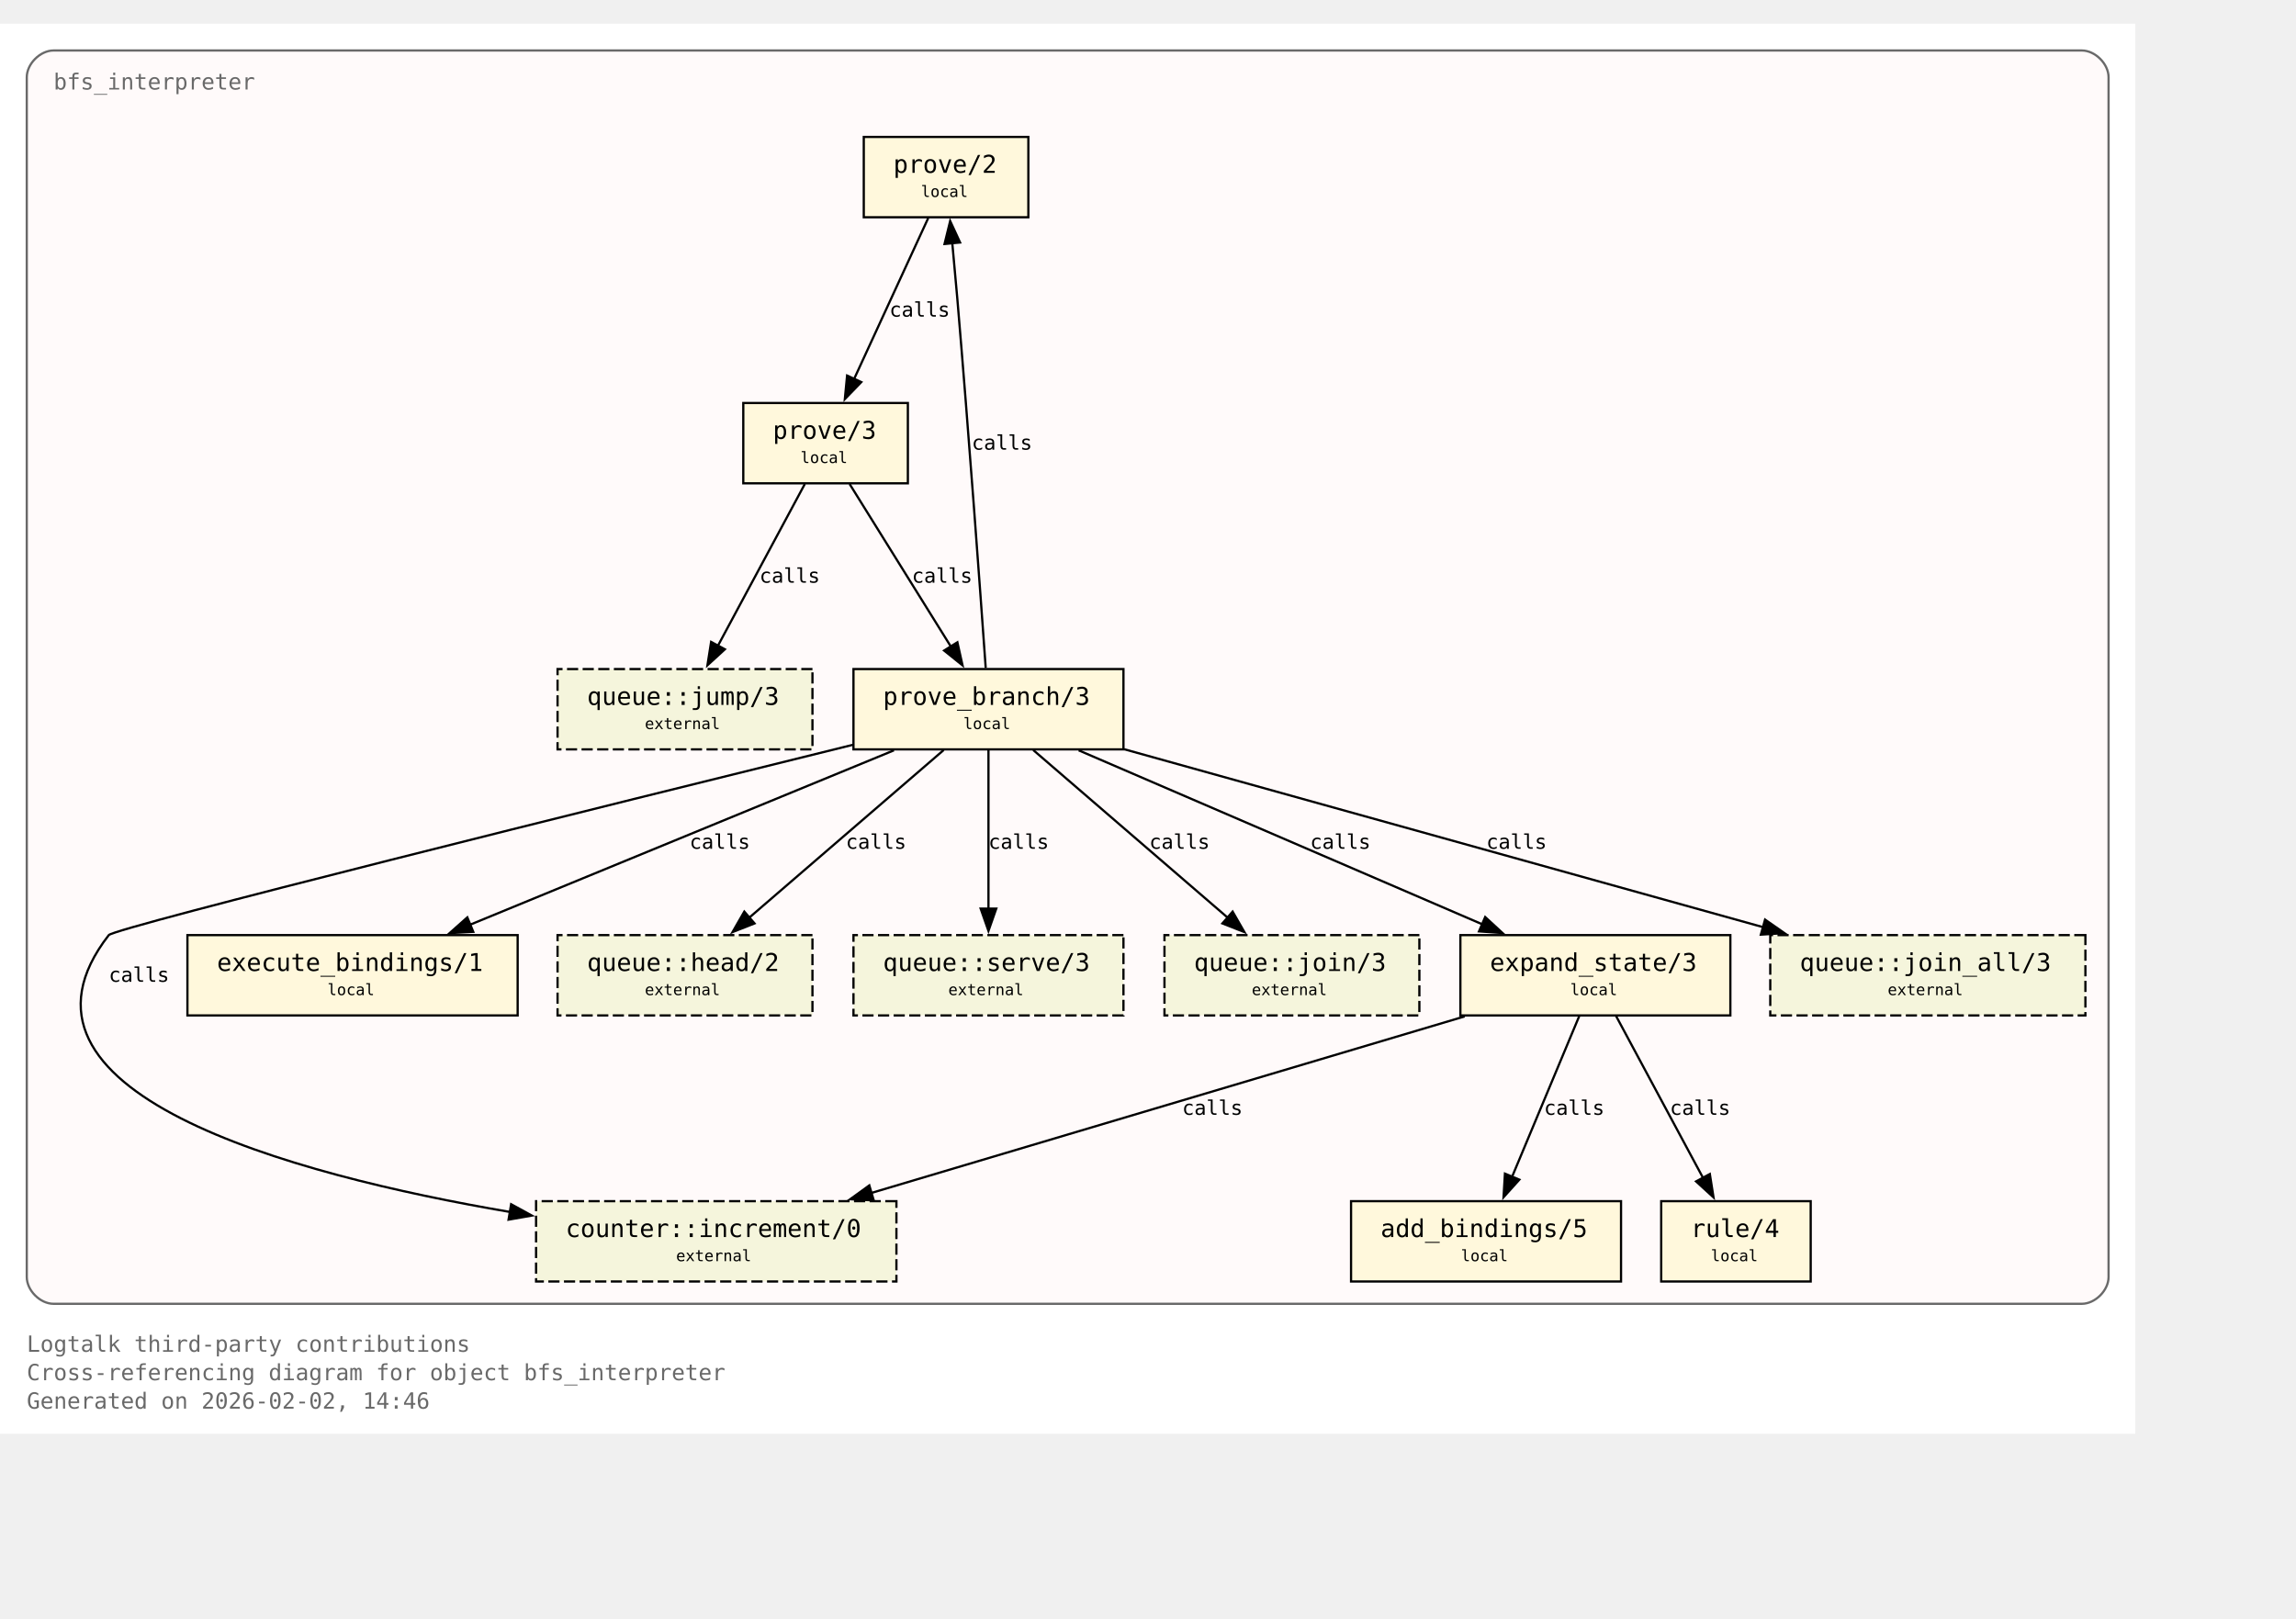
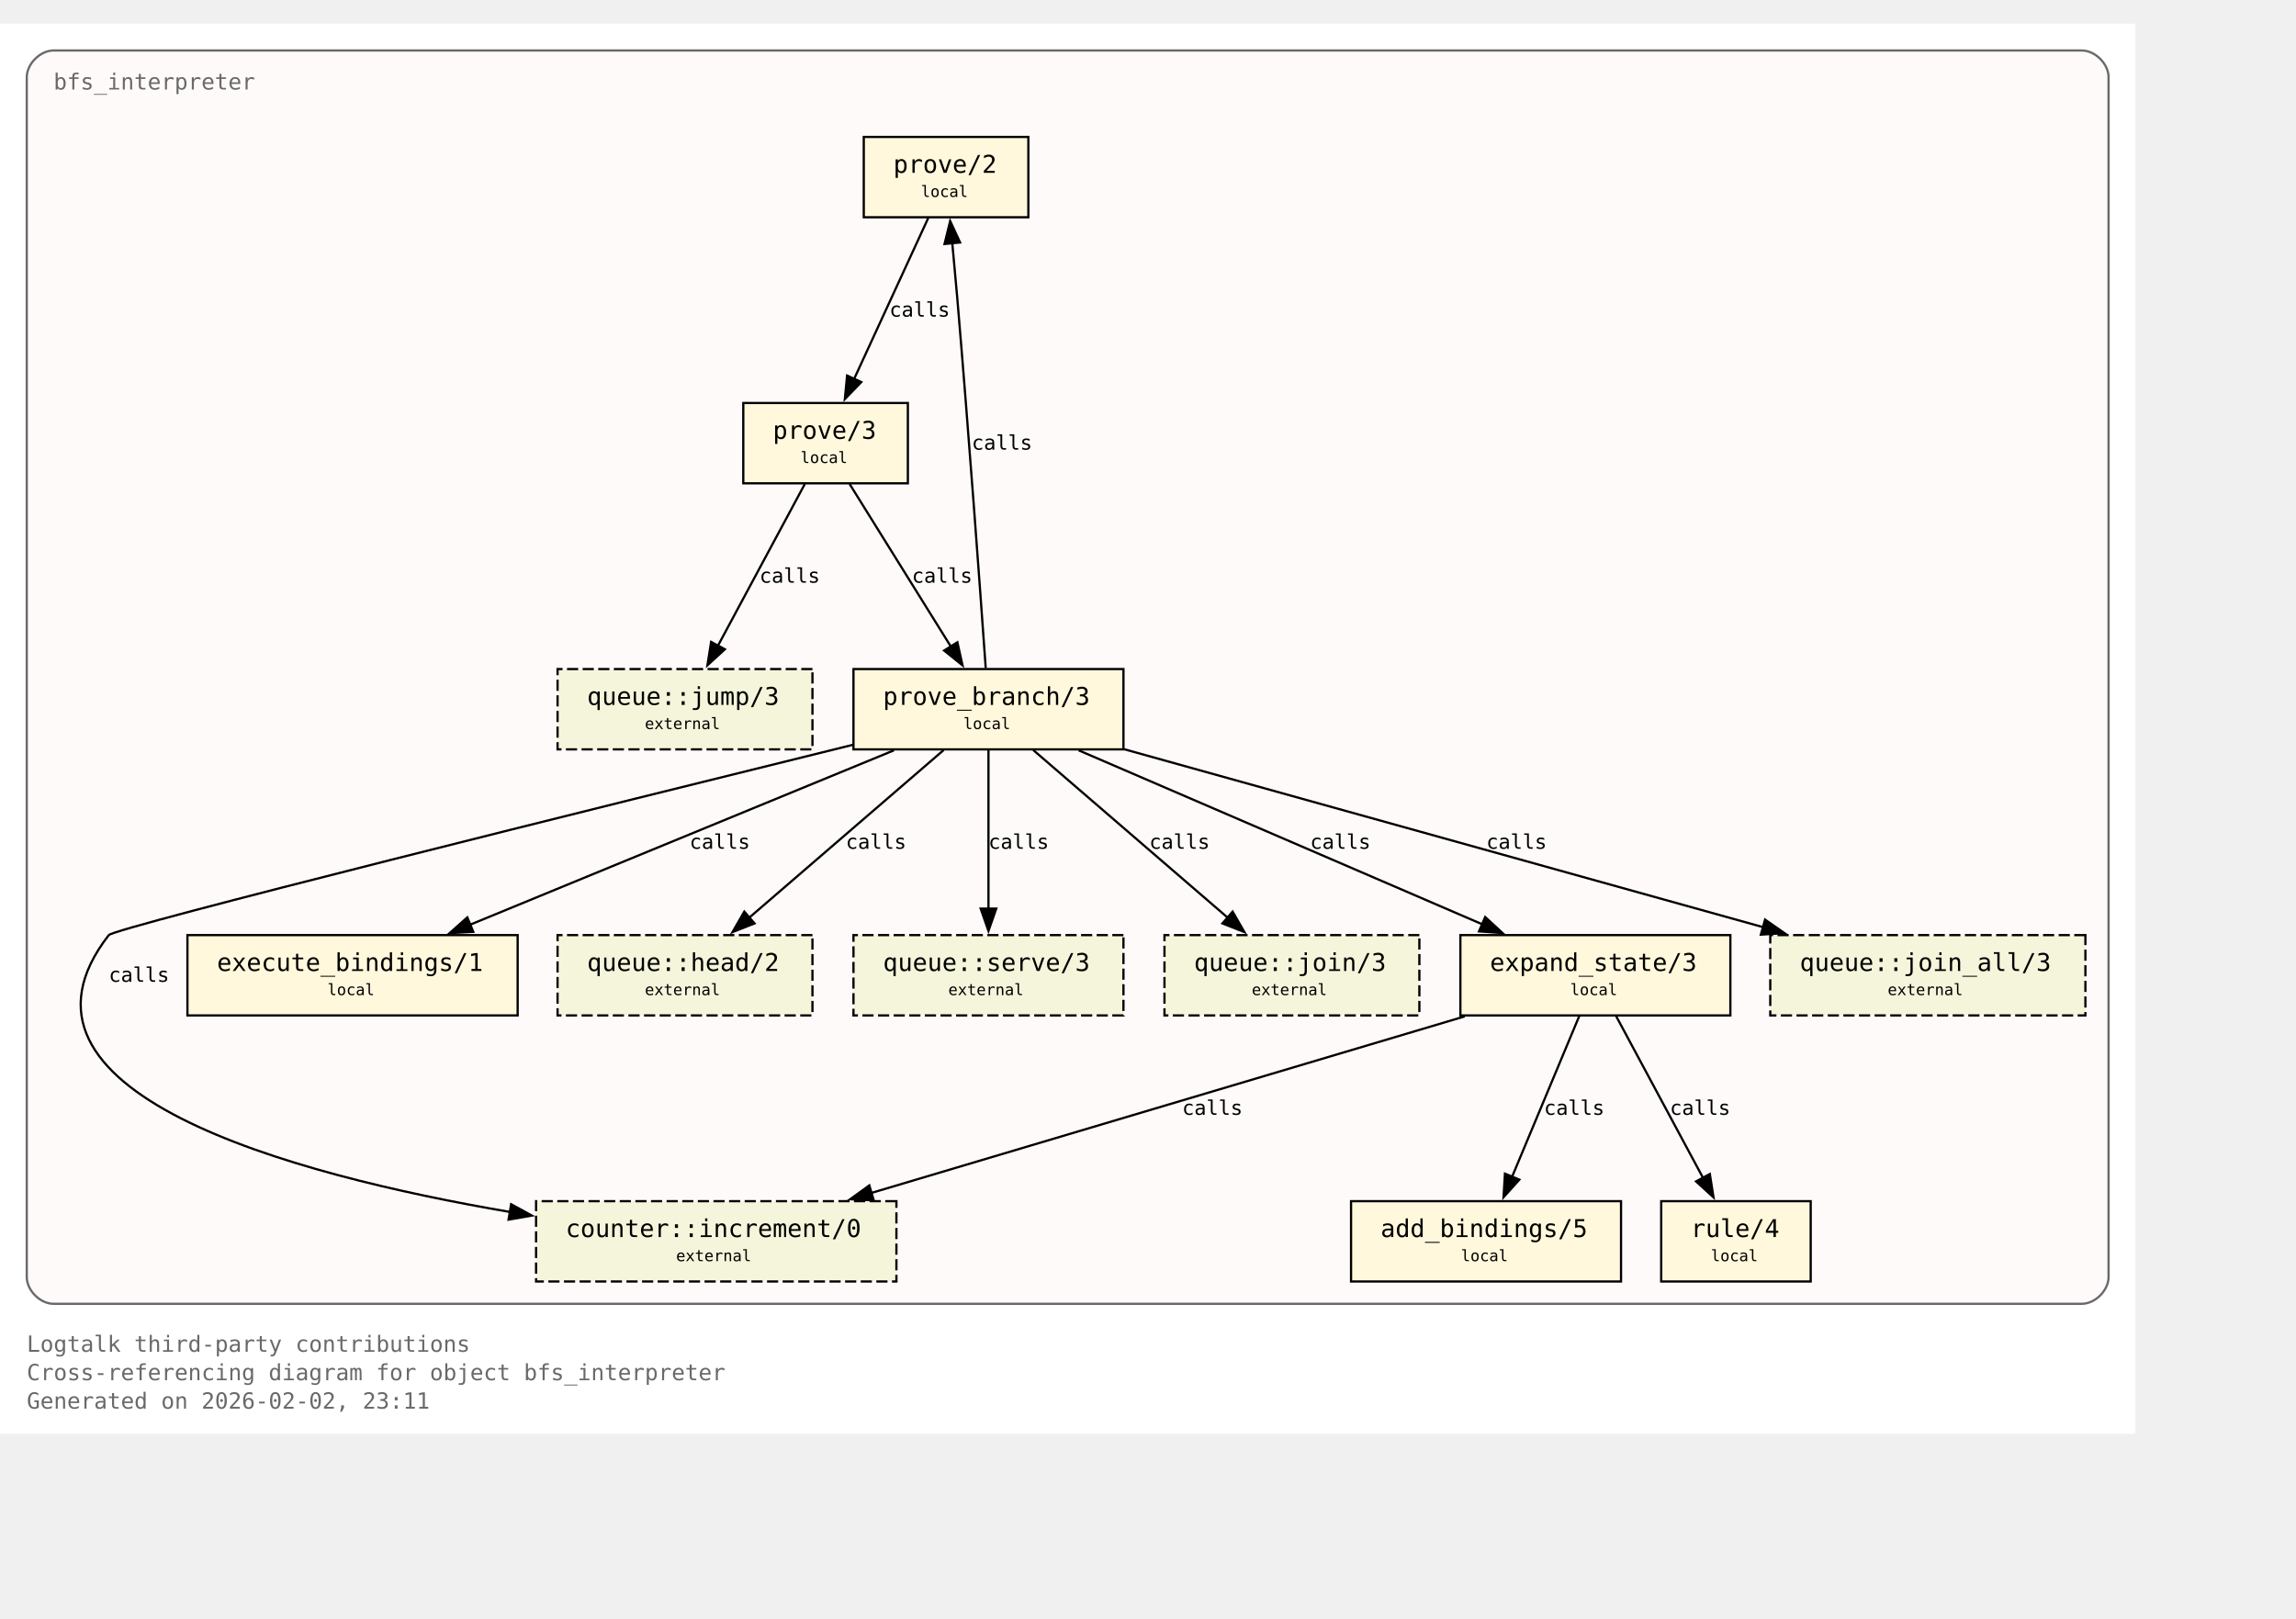
<svg xmlns="http://www.w3.org/2000/svg" xmlns:xlink="http://www.w3.org/1999/xlink" width="1101pt" height="776pt" viewBox="72.00 72.00 1029.00 704.00">
  <g id="graph0" class="graph" transform="scale(1 1) rotate(0) translate(76 700)">
    <polygon fill="white" stroke="none" points="-4,4 -4,-628 953,-628 953,4 -4,4" />
    <text xml:space="preserve" text-anchor="start" x="8" y="-32.75" font-family="Monospace" font-size="10.00" fill="dimgray">Logtalk third-party contributions</text>
    <text xml:space="preserve" text-anchor="start" x="8" y="-20" font-family="Monospace" font-size="10.00" fill="dimgray">Cross-referencing diagram for object bfs_interpreter</text>
-     <text xml:space="preserve" text-anchor="start" x="8" y="-7.25" font-family="Monospace" font-size="10.00" fill="dimgray">Generated on 2026-02-02, 14:46</text>
+     <text xml:space="preserve" text-anchor="start" x="8" y="-7.25" font-family="Monospace" font-size="10.00" fill="dimgray">Generated on 2026-02-02, 23:11</text>
    <g id="clust1" class="cluster">
      <g id="a_clust1">
        <a xlink:title="bfs_interpreter">
          <path fill="snow" stroke="dimgray" d="M20,-54.25C20,-54.25 929,-54.25 929,-54.25 935,-54.25 941,-60.25 941,-66.25 941,-66.25 941,-604 941,-604 941,-610 935,-616 929,-616 929,-616 20,-616 20,-616 14,-616 8,-610 8,-604 8,-604 8,-66.25 8,-66.25 8,-60.25 14,-54.25 20,-54.25" />
          <g id="a_clust1_0">
-             <a xlink:href="https://github.com/LogtalkDotOrg/logtalk3/tree/d0bfd17b50fd4d1130f7e273979d427a0bc50431/contributions/verdi_neruda/bfs_interpreter.lgt#L35" xlink:title="https://github.com/LogtalkDotOrg/logtalk3/tree/d0bfd17b50fd4d1130f7e273979d427a0bc50431/contributions/verdi_neruda/bfs_interpreter.lgt#L35">
+             <a xlink:href="https://github.com/LogtalkDotOrg/logtalk3/tree/a11e494c732ff00828457ea81fe904421df54296/contributions/verdi_neruda/bfs_interpreter.lgt#L35" xlink:title="https://github.com/LogtalkDotOrg/logtalk3/tree/a11e494c732ff00828457ea81fe904421df54296/contributions/verdi_neruda/bfs_interpreter.lgt#L35">
              <text xml:space="preserve" text-anchor="start" x="20" y="-598.5" font-family="Monospace" font-size="10.00" fill="dimgray">bfs_interpreter</text>
            </a>
          </g>
        </a>
      </g>
    </g>
    <g id="node1" class="node">
      <polygon fill="cornsilk" stroke="black" points="456.88,-577.25 383.12,-577.25 383.12,-541.25 456.88,-541.25 456.88,-577.25" />
      <text xml:space="preserve" text-anchor="start" x="391.12" y="-561.95" font-family="Monospace" font-size="9.00"> </text>
      <g id="a_node1_1">
-         <a xlink:href="https://github.com/LogtalkDotOrg/logtalk3/tree/d0bfd17b50fd4d1130f7e273979d427a0bc50431/contributions/verdi_neruda/bfs_interpreter.lgt#L45" xlink:title="https://github.com/LogtalkDotOrg/logtalk3/tree/d0bfd17b50fd4d1130f7e273979d427a0bc50431/contributions/verdi_neruda/bfs_interpreter.lgt#L45">
+         <a xlink:href="https://github.com/LogtalkDotOrg/logtalk3/tree/a11e494c732ff00828457ea81fe904421df54296/contributions/verdi_neruda/bfs_interpreter.lgt#L45" xlink:title="https://github.com/LogtalkDotOrg/logtalk3/tree/a11e494c732ff00828457ea81fe904421df54296/contributions/verdi_neruda/bfs_interpreter.lgt#L45">
          <text xml:space="preserve" text-anchor="start" x="396.38" y="-561.17" font-family="Monospace" font-size="11.00">prove/2</text>
        </a>
      </g>
      <text xml:space="preserve" text-anchor="start" x="443.62" y="-561.95" font-family="Monospace" font-size="9.00"> </text>
      <text xml:space="preserve" text-anchor="start" x="391.12" y="-549.58" font-family="Monospace" font-size="9.00"> </text>
      <text xml:space="preserve" text-anchor="start" x="408.75" y="-550.35" font-family="Monospace" font-size="7.00">local</text>
      <text xml:space="preserve" text-anchor="start" x="443.62" y="-549.58" font-family="Monospace" font-size="9.00"> </text>
    </g>
    <g id="node2" class="node">
      <polygon fill="cornsilk" stroke="black" points="402.88,-458 329.12,-458 329.12,-422 402.88,-422 402.88,-458" />
      <text xml:space="preserve" text-anchor="start" x="337.12" y="-442.7" font-family="Monospace" font-size="9.00"> </text>
      <g id="a_node2_2">
-         <a xlink:href="https://github.com/LogtalkDotOrg/logtalk3/tree/d0bfd17b50fd4d1130f7e273979d427a0bc50431/contributions/verdi_neruda/bfs_interpreter.lgt#L48" xlink:title="https://github.com/LogtalkDotOrg/logtalk3/tree/d0bfd17b50fd4d1130f7e273979d427a0bc50431/contributions/verdi_neruda/bfs_interpreter.lgt#L48">
+         <a xlink:href="https://github.com/LogtalkDotOrg/logtalk3/tree/a11e494c732ff00828457ea81fe904421df54296/contributions/verdi_neruda/bfs_interpreter.lgt#L48" xlink:title="https://github.com/LogtalkDotOrg/logtalk3/tree/a11e494c732ff00828457ea81fe904421df54296/contributions/verdi_neruda/bfs_interpreter.lgt#L48">
          <text xml:space="preserve" text-anchor="start" x="342.38" y="-441.93" font-family="Monospace" font-size="11.00">prove/3</text>
        </a>
      </g>
      <text xml:space="preserve" text-anchor="start" x="389.62" y="-442.7" font-family="Monospace" font-size="9.00"> </text>
      <text xml:space="preserve" text-anchor="start" x="337.12" y="-430.32" font-family="Monospace" font-size="9.00"> </text>
      <text xml:space="preserve" text-anchor="start" x="354.75" y="-431.1" font-family="Monospace" font-size="7.00">local</text>
      <text xml:space="preserve" text-anchor="start" x="389.62" y="-430.32" font-family="Monospace" font-size="9.00"> </text>
    </g>
    <g id="edge1" class="edge">
      <g id="a_edge1">
-         <a xlink:href="https://github.com/LogtalkDotOrg/logtalk3/tree/d0bfd17b50fd4d1130f7e273979d427a0bc50431/contributions/verdi_neruda/bfs_interpreter.lgt#L45" xlink:title="calls">
+         <a xlink:href="https://github.com/LogtalkDotOrg/logtalk3/tree/a11e494c732ff00828457ea81fe904421df54296/contributions/verdi_neruda/bfs_interpreter.lgt#L45" xlink:title="calls">
          <path fill="none" stroke="black" d="M412.03,-540.95C403.26,-521.9 389.03,-491 378.71,-468.6" />
          <polygon fill="black" stroke="black" points="382,-467.37 374.63,-459.75 375.64,-470.29 382,-467.37" />
        </a>
      </g>
      <g id="a_edge1-label">
-         <a xlink:href="https://github.com/LogtalkDotOrg/logtalk3/tree/d0bfd17b50fd4d1130f7e273979d427a0bc50431/contributions/verdi_neruda/bfs_interpreter.lgt#L45" xlink:title="https://github.com/LogtalkDotOrg/logtalk3/tree/d0bfd17b50fd4d1130f7e273979d427a0bc50431/contributions/verdi_neruda/bfs_interpreter.lgt#L45">
+         <a xlink:href="https://github.com/LogtalkDotOrg/logtalk3/tree/a11e494c732ff00828457ea81fe904421df54296/contributions/verdi_neruda/bfs_interpreter.lgt#L45" xlink:title="https://github.com/LogtalkDotOrg/logtalk3/tree/a11e494c732ff00828457ea81fe904421df54296/contributions/verdi_neruda/bfs_interpreter.lgt#L45">
          <text xml:space="preserve" text-anchor="start" x="394.62" y="-496.7" font-family="Monospace" font-size="9.00">calls</text>
        </a>
      </g>
    </g>
    <g id="node3" class="node">
      <polygon fill="cornsilk" stroke="black" points="499.5,-338.75 378.5,-338.75 378.5,-302.75 499.5,-302.75 499.5,-338.75" />
      <text xml:space="preserve" text-anchor="start" x="386.5" y="-323.45" font-family="Monospace" font-size="9.00"> </text>
      <g id="a_node3_3">
-         <a xlink:href="https://github.com/LogtalkDotOrg/logtalk3/tree/d0bfd17b50fd4d1130f7e273979d427a0bc50431/contributions/verdi_neruda/bfs_interpreter.lgt#L53" xlink:title="https://github.com/LogtalkDotOrg/logtalk3/tree/d0bfd17b50fd4d1130f7e273979d427a0bc50431/contributions/verdi_neruda/bfs_interpreter.lgt#L53">
+         <a xlink:href="https://github.com/LogtalkDotOrg/logtalk3/tree/a11e494c732ff00828457ea81fe904421df54296/contributions/verdi_neruda/bfs_interpreter.lgt#L53" xlink:title="https://github.com/LogtalkDotOrg/logtalk3/tree/a11e494c732ff00828457ea81fe904421df54296/contributions/verdi_neruda/bfs_interpreter.lgt#L53">
          <text xml:space="preserve" text-anchor="start" x="391.75" y="-322.68" font-family="Monospace" font-size="11.00">prove_branch/3</text>
        </a>
      </g>
      <text xml:space="preserve" text-anchor="start" x="486.25" y="-323.45" font-family="Monospace" font-size="9.00"> </text>
      <text xml:space="preserve" text-anchor="start" x="386.5" y="-311.07" font-family="Monospace" font-size="9.00"> </text>
      <text xml:space="preserve" text-anchor="start" x="427.75" y="-311.85" font-family="Monospace" font-size="7.00">local</text>
      <text xml:space="preserve" text-anchor="start" x="486.25" y="-311.07" font-family="Monospace" font-size="9.00"> </text>
    </g>
    <g id="edge2" class="edge">
      <g id="a_edge2">
-         <a xlink:href="https://github.com/LogtalkDotOrg/logtalk3/tree/d0bfd17b50fd4d1130f7e273979d427a0bc50431/contributions/verdi_neruda/bfs_interpreter.lgt#L48" xlink:title="calls">
+         <a xlink:href="https://github.com/LogtalkDotOrg/logtalk3/tree/a11e494c732ff00828457ea81fe904421df54296/contributions/verdi_neruda/bfs_interpreter.lgt#L48" xlink:title="calls">
          <path fill="none" stroke="black" d="M376.77,-421.7C388.74,-402.48 408.22,-371.19 422.2,-348.74" />
          <polygon fill="black" stroke="black" points="425.07,-350.75 427.38,-340.41 419.13,-347.05 425.07,-350.75" />
        </a>
      </g>
      <g id="a_edge2-label">
-         <a xlink:href="https://github.com/LogtalkDotOrg/logtalk3/tree/d0bfd17b50fd4d1130f7e273979d427a0bc50431/contributions/verdi_neruda/bfs_interpreter.lgt#L48" xlink:title="https://github.com/LogtalkDotOrg/logtalk3/tree/d0bfd17b50fd4d1130f7e273979d427a0bc50431/contributions/verdi_neruda/bfs_interpreter.lgt#L48">
+         <a xlink:href="https://github.com/LogtalkDotOrg/logtalk3/tree/a11e494c732ff00828457ea81fe904421df54296/contributions/verdi_neruda/bfs_interpreter.lgt#L48" xlink:title="https://github.com/LogtalkDotOrg/logtalk3/tree/a11e494c732ff00828457ea81fe904421df54296/contributions/verdi_neruda/bfs_interpreter.lgt#L48">
          <text xml:space="preserve" text-anchor="start" x="404.69" y="-377.45" font-family="Monospace" font-size="9.00">calls</text>
        </a>
      </g>
    </g>
    <g id="node8" class="node">
      <polygon fill="beige" stroke="black" stroke-dasharray="5,2" points="360.12,-338.75 245.88,-338.75 245.88,-302.75 360.12,-302.75 360.12,-338.75" />
      <text xml:space="preserve" text-anchor="start" x="253.88" y="-323.45" font-family="Monospace" font-size="9.00"> </text>
      <g id="a_node8_4">
        <a xlink:href="https://logtalk.org/library/queuep_0.html#jump-3" xlink:title="https://logtalk.org/library/queuep_0.html#jump-3">
          <text xml:space="preserve" text-anchor="start" x="259.12" y="-322.68" font-family="Monospace" font-size="11.00">queue::jump/3</text>
        </a>
      </g>
      <text xml:space="preserve" text-anchor="start" x="346.88" y="-323.45" font-family="Monospace" font-size="9.00"> </text>
      <text xml:space="preserve" text-anchor="start" x="253.88" y="-311.07" font-family="Monospace" font-size="9.00"> </text>
      <text xml:space="preserve" text-anchor="start" x="285" y="-311.85" font-family="Monospace" font-size="7.00">external</text>
      <text xml:space="preserve" text-anchor="start" x="346.88" y="-311.07" font-family="Monospace" font-size="9.00"> </text>
    </g>
    <g id="edge8" class="edge">
      <g id="a_edge8">
-         <a xlink:href="https://github.com/LogtalkDotOrg/logtalk3/tree/d0bfd17b50fd4d1130f7e273979d427a0bc50431/contributions/verdi_neruda/bfs_interpreter.lgt#L48" xlink:title="calls">
+         <a xlink:href="https://github.com/LogtalkDotOrg/logtalk3/tree/a11e494c732ff00828457ea81fe904421df54296/contributions/verdi_neruda/bfs_interpreter.lgt#L48" xlink:title="calls">
          <path fill="none" stroke="black" d="M356.7,-421.7C346.42,-402.56 329.72,-371.47 317.67,-349.04" />
          <polygon fill="black" stroke="black" points="320.87,-347.61 313.05,-340.45 314.7,-350.92 320.87,-347.61" />
        </a>
      </g>
      <g id="a_edge8-label">
-         <a xlink:href="https://github.com/LogtalkDotOrg/logtalk3/tree/d0bfd17b50fd4d1130f7e273979d427a0bc50431/contributions/verdi_neruda/bfs_interpreter.lgt#L48" xlink:title="https://github.com/LogtalkDotOrg/logtalk3/tree/d0bfd17b50fd4d1130f7e273979d427a0bc50431/contributions/verdi_neruda/bfs_interpreter.lgt#L48">
+         <a xlink:href="https://github.com/LogtalkDotOrg/logtalk3/tree/a11e494c732ff00828457ea81fe904421df54296/contributions/verdi_neruda/bfs_interpreter.lgt#L48" xlink:title="https://github.com/LogtalkDotOrg/logtalk3/tree/a11e494c732ff00828457ea81fe904421df54296/contributions/verdi_neruda/bfs_interpreter.lgt#L48">
          <text xml:space="preserve" text-anchor="start" x="336.39" y="-377.45" font-family="Monospace" font-size="9.00">calls</text>
        </a>
      </g>
    </g>
    <g id="edge4" class="edge">
      <g id="a_edge4">
-         <a xlink:href="https://github.com/LogtalkDotOrg/logtalk3/tree/d0bfd17b50fd4d1130f7e273979d427a0bc50431/contributions/verdi_neruda/bfs_interpreter.lgt#L57" xlink:title="calls">
+         <a xlink:href="https://github.com/LogtalkDotOrg/logtalk3/tree/a11e494c732ff00828457ea81fe904421df54296/contributions/verdi_neruda/bfs_interpreter.lgt#L57" xlink:title="calls">
          <path fill="none" stroke="black" d="M437.77,-339.22C435.45,-371.85 430.2,-444.29 425,-505.25 424.32,-513.2 423.53,-521.81 422.78,-529.74" />
          <polygon fill="black" stroke="black" points="419.31,-529.28 421.84,-539.56 426.28,-529.94 419.31,-529.28" />
        </a>
      </g>
      <g id="a_edge4-label">
-         <a xlink:href="https://github.com/LogtalkDotOrg/logtalk3/tree/d0bfd17b50fd4d1130f7e273979d427a0bc50431/contributions/verdi_neruda/bfs_interpreter.lgt#L57" xlink:title="https://github.com/LogtalkDotOrg/logtalk3/tree/d0bfd17b50fd4d1130f7e273979d427a0bc50431/contributions/verdi_neruda/bfs_interpreter.lgt#L57">
+         <a xlink:href="https://github.com/LogtalkDotOrg/logtalk3/tree/a11e494c732ff00828457ea81fe904421df54296/contributions/verdi_neruda/bfs_interpreter.lgt#L57" xlink:title="https://github.com/LogtalkDotOrg/logtalk3/tree/a11e494c732ff00828457ea81fe904421df54296/contributions/verdi_neruda/bfs_interpreter.lgt#L57">
          <text xml:space="preserve" text-anchor="start" x="431.51" y="-437.07" font-family="Monospace" font-size="9.00">calls</text>
        </a>
      </g>
    </g>
    <g id="node4" class="node">
      <polygon fill="cornsilk" stroke="black" points="771.5,-219.5 650.5,-219.5 650.5,-183.5 771.5,-183.5 771.5,-219.5" />
      <text xml:space="preserve" text-anchor="start" x="658.5" y="-204.2" font-family="Monospace" font-size="9.00"> </text>
      <g id="a_node4_5">
-         <a xlink:href="https://github.com/LogtalkDotOrg/logtalk3/tree/d0bfd17b50fd4d1130f7e273979d427a0bc50431/contributions/verdi_neruda/bfs_interpreter.lgt#L75" xlink:title="https://github.com/LogtalkDotOrg/logtalk3/tree/d0bfd17b50fd4d1130f7e273979d427a0bc50431/contributions/verdi_neruda/bfs_interpreter.lgt#L75">
+         <a xlink:href="https://github.com/LogtalkDotOrg/logtalk3/tree/a11e494c732ff00828457ea81fe904421df54296/contributions/verdi_neruda/bfs_interpreter.lgt#L75" xlink:title="https://github.com/LogtalkDotOrg/logtalk3/tree/a11e494c732ff00828457ea81fe904421df54296/contributions/verdi_neruda/bfs_interpreter.lgt#L75">
          <text xml:space="preserve" text-anchor="start" x="663.75" y="-203.43" font-family="Monospace" font-size="11.00">expand_state/3</text>
        </a>
      </g>
      <text xml:space="preserve" text-anchor="start" x="758.25" y="-204.2" font-family="Monospace" font-size="9.00"> </text>
      <text xml:space="preserve" text-anchor="start" x="658.5" y="-191.82" font-family="Monospace" font-size="9.00"> </text>
      <text xml:space="preserve" text-anchor="start" x="699.75" y="-192.6" font-family="Monospace" font-size="7.00">local</text>
      <text xml:space="preserve" text-anchor="start" x="758.25" y="-191.82" font-family="Monospace" font-size="9.00"> </text>
    </g>
    <g id="edge5" class="edge">
      <g id="a_edge5">
-         <a xlink:href="https://github.com/LogtalkDotOrg/logtalk3/tree/d0bfd17b50fd4d1130f7e273979d427a0bc50431/contributions/verdi_neruda/bfs_interpreter.lgt#L57" xlink:title="calls">
+         <a xlink:href="https://github.com/LogtalkDotOrg/logtalk3/tree/a11e494c732ff00828457ea81fe904421df54296/contributions/verdi_neruda/bfs_interpreter.lgt#L57" xlink:title="calls">
          <path fill="none" stroke="black" d="M479.43,-302.32C527.61,-281.55 608.15,-246.84 660.41,-224.31" />
          <polygon fill="black" stroke="black" points="661.61,-227.6 669.4,-220.43 658.84,-221.17 661.61,-227.6" />
        </a>
      </g>
      <g id="a_edge5-label">
-         <a xlink:href="https://github.com/LogtalkDotOrg/logtalk3/tree/d0bfd17b50fd4d1130f7e273979d427a0bc50431/contributions/verdi_neruda/bfs_interpreter.lgt#L57" xlink:title="https://github.com/LogtalkDotOrg/logtalk3/tree/d0bfd17b50fd4d1130f7e273979d427a0bc50431/contributions/verdi_neruda/bfs_interpreter.lgt#L57">
+         <a xlink:href="https://github.com/LogtalkDotOrg/logtalk3/tree/a11e494c732ff00828457ea81fe904421df54296/contributions/verdi_neruda/bfs_interpreter.lgt#L57" xlink:title="https://github.com/LogtalkDotOrg/logtalk3/tree/a11e494c732ff00828457ea81fe904421df54296/contributions/verdi_neruda/bfs_interpreter.lgt#L57">
          <text xml:space="preserve" text-anchor="start" x="583.16" y="-258.2" font-family="Monospace" font-size="9.00">calls</text>
        </a>
      </g>
    </g>
    <g id="node6" class="node">
      <polygon fill="cornsilk" stroke="black" points="228,-219.5 80,-219.5 80,-183.5 228,-183.5 228,-219.5" />
      <text xml:space="preserve" text-anchor="start" x="88" y="-204.2" font-family="Monospace" font-size="9.00"> </text>
      <g id="a_node6_6">
-         <a xlink:href="https://github.com/LogtalkDotOrg/logtalk3/tree/d0bfd17b50fd4d1130f7e273979d427a0bc50431/contributions/verdi_neruda/bfs_interpreter.lgt#L100" xlink:title="https://github.com/LogtalkDotOrg/logtalk3/tree/d0bfd17b50fd4d1130f7e273979d427a0bc50431/contributions/verdi_neruda/bfs_interpreter.lgt#L100">
+         <a xlink:href="https://github.com/LogtalkDotOrg/logtalk3/tree/a11e494c732ff00828457ea81fe904421df54296/contributions/verdi_neruda/bfs_interpreter.lgt#L100" xlink:title="https://github.com/LogtalkDotOrg/logtalk3/tree/a11e494c732ff00828457ea81fe904421df54296/contributions/verdi_neruda/bfs_interpreter.lgt#L100">
          <text xml:space="preserve" text-anchor="start" x="93.25" y="-203.43" font-family="Monospace" font-size="11.00">execute_bindings/1</text>
        </a>
      </g>
      <text xml:space="preserve" text-anchor="start" x="214.75" y="-204.2" font-family="Monospace" font-size="9.00"> </text>
      <text xml:space="preserve" text-anchor="start" x="88" y="-191.82" font-family="Monospace" font-size="9.00"> </text>
      <text xml:space="preserve" text-anchor="start" x="142.75" y="-192.6" font-family="Monospace" font-size="7.00">local</text>
      <text xml:space="preserve" text-anchor="start" x="214.75" y="-191.82" font-family="Monospace" font-size="9.00"> </text>
    </g>
    <g id="edge3" class="edge">
      <g id="a_edge3">
-         <a xlink:href="https://github.com/LogtalkDotOrg/logtalk3/tree/d0bfd17b50fd4d1130f7e273979d427a0bc50431/contributions/verdi_neruda/bfs_interpreter.lgt#L53" xlink:title="calls">
+         <a xlink:href="https://github.com/LogtalkDotOrg/logtalk3/tree/a11e494c732ff00828457ea81fe904421df54296/contributions/verdi_neruda/bfs_interpreter.lgt#L53" xlink:title="calls">
          <path fill="none" stroke="black" d="M396.64,-302.32C346.05,-281.51 261.41,-246.69 206.66,-224.16" />
          <polygon fill="black" stroke="black" points="208.11,-220.97 197.53,-220.41 205.44,-227.45 208.11,-220.97" />
        </a>
      </g>
      <g id="a_edge3-label">
-         <a xlink:href="https://github.com/LogtalkDotOrg/logtalk3/tree/d0bfd17b50fd4d1130f7e273979d427a0bc50431/contributions/verdi_neruda/bfs_interpreter.lgt#L53" xlink:title="https://github.com/LogtalkDotOrg/logtalk3/tree/d0bfd17b50fd4d1130f7e273979d427a0bc50431/contributions/verdi_neruda/bfs_interpreter.lgt#L53">
+         <a xlink:href="https://github.com/LogtalkDotOrg/logtalk3/tree/a11e494c732ff00828457ea81fe904421df54296/contributions/verdi_neruda/bfs_interpreter.lgt#L53" xlink:title="https://github.com/LogtalkDotOrg/logtalk3/tree/a11e494c732ff00828457ea81fe904421df54296/contributions/verdi_neruda/bfs_interpreter.lgt#L53">
          <text xml:space="preserve" text-anchor="start" x="305.05" y="-258.2" font-family="Monospace" font-size="9.00">calls</text>
        </a>
      </g>
    </g>
    <g id="node9" class="node">
      <polygon fill="beige" stroke="black" stroke-dasharray="5,2" points="360.12,-219.5 245.88,-219.5 245.88,-183.5 360.12,-183.5 360.12,-219.5" />
      <text xml:space="preserve" text-anchor="start" x="253.88" y="-204.2" font-family="Monospace" font-size="9.00"> </text>
      <g id="a_node9_7">
        <a xlink:href="https://logtalk.org/library/queuep_0.html#head-2" xlink:title="https://logtalk.org/library/queuep_0.html#head-2">
          <text xml:space="preserve" text-anchor="start" x="259.12" y="-203.43" font-family="Monospace" font-size="11.00">queue::head/2</text>
        </a>
      </g>
      <text xml:space="preserve" text-anchor="start" x="346.88" y="-204.2" font-family="Monospace" font-size="9.00"> </text>
      <text xml:space="preserve" text-anchor="start" x="253.88" y="-191.82" font-family="Monospace" font-size="9.00"> </text>
      <text xml:space="preserve" text-anchor="start" x="285" y="-192.6" font-family="Monospace" font-size="7.00">external</text>
      <text xml:space="preserve" text-anchor="start" x="346.88" y="-191.82" font-family="Monospace" font-size="9.00"> </text>
    </g>
    <g id="edge9" class="edge">
      <g id="a_edge9">
-         <a xlink:href="https://github.com/LogtalkDotOrg/logtalk3/tree/d0bfd17b50fd4d1130f7e273979d427a0bc50431/contributions/verdi_neruda/bfs_interpreter.lgt#L53" xlink:title="calls">
+         <a xlink:href="https://github.com/LogtalkDotOrg/logtalk3/tree/a11e494c732ff00828457ea81fe904421df54296/contributions/verdi_neruda/bfs_interpreter.lgt#L53" xlink:title="calls">
          <path fill="none" stroke="black" d="M418.93,-302.45C395.83,-282.53 357.71,-249.67 331.53,-227.1" />
          <polygon fill="black" stroke="black" points="334.16,-224.74 324.3,-220.86 329.58,-230.04 334.16,-224.74" />
        </a>
      </g>
      <g id="a_edge9-label">
-         <a xlink:href="https://github.com/LogtalkDotOrg/logtalk3/tree/d0bfd17b50fd4d1130f7e273979d427a0bc50431/contributions/verdi_neruda/bfs_interpreter.lgt#L53" xlink:title="https://github.com/LogtalkDotOrg/logtalk3/tree/d0bfd17b50fd4d1130f7e273979d427a0bc50431/contributions/verdi_neruda/bfs_interpreter.lgt#L53">
+         <a xlink:href="https://github.com/LogtalkDotOrg/logtalk3/tree/a11e494c732ff00828457ea81fe904421df54296/contributions/verdi_neruda/bfs_interpreter.lgt#L53" xlink:title="https://github.com/LogtalkDotOrg/logtalk3/tree/a11e494c732ff00828457ea81fe904421df54296/contributions/verdi_neruda/bfs_interpreter.lgt#L53">
          <text xml:space="preserve" text-anchor="start" x="375.08" y="-258.2" font-family="Monospace" font-size="9.00">calls</text>
        </a>
      </g>
    </g>
    <g id="node10" class="node">
      <polygon fill="beige" stroke="black" stroke-dasharray="5,2" points="499.5,-219.5 378.5,-219.5 378.5,-183.5 499.5,-183.5 499.5,-219.5" />
      <text xml:space="preserve" text-anchor="start" x="386.5" y="-204.2" font-family="Monospace" font-size="9.00"> </text>
      <g id="a_node10_8">
        <a xlink:href="https://logtalk.org/library/queuep_0.html#serve-3" xlink:title="https://logtalk.org/library/queuep_0.html#serve-3">
          <text xml:space="preserve" text-anchor="start" x="391.75" y="-203.43" font-family="Monospace" font-size="11.00">queue::serve/3</text>
        </a>
      </g>
      <text xml:space="preserve" text-anchor="start" x="486.25" y="-204.2" font-family="Monospace" font-size="9.00"> </text>
      <text xml:space="preserve" text-anchor="start" x="386.5" y="-191.82" font-family="Monospace" font-size="9.00"> </text>
      <text xml:space="preserve" text-anchor="start" x="421" y="-192.6" font-family="Monospace" font-size="7.00">external</text>
      <text xml:space="preserve" text-anchor="start" x="486.25" y="-191.82" font-family="Monospace" font-size="9.00"> </text>
    </g>
    <g id="edge10" class="edge">
      <g id="a_edge10">
-         <a xlink:href="https://github.com/LogtalkDotOrg/logtalk3/tree/d0bfd17b50fd4d1130f7e273979d427a0bc50431/contributions/verdi_neruda/bfs_interpreter.lgt#L57" xlink:title="calls">
+         <a xlink:href="https://github.com/LogtalkDotOrg/logtalk3/tree/a11e494c732ff00828457ea81fe904421df54296/contributions/verdi_neruda/bfs_interpreter.lgt#L57" xlink:title="calls">
          <path fill="none" stroke="black" d="M439,-302.45C439,-283.75 439,-253.62 439,-231.33" />
          <polygon fill="black" stroke="black" points="442.5,-231.39 439,-221.39 435.5,-231.39 442.5,-231.39" />
        </a>
      </g>
      <g id="a_edge10-label">
-         <a xlink:href="https://github.com/LogtalkDotOrg/logtalk3/tree/d0bfd17b50fd4d1130f7e273979d427a0bc50431/contributions/verdi_neruda/bfs_interpreter.lgt#L57" xlink:title="https://github.com/LogtalkDotOrg/logtalk3/tree/d0bfd17b50fd4d1130f7e273979d427a0bc50431/contributions/verdi_neruda/bfs_interpreter.lgt#L57">
+         <a xlink:href="https://github.com/LogtalkDotOrg/logtalk3/tree/a11e494c732ff00828457ea81fe904421df54296/contributions/verdi_neruda/bfs_interpreter.lgt#L57" xlink:title="https://github.com/LogtalkDotOrg/logtalk3/tree/a11e494c732ff00828457ea81fe904421df54296/contributions/verdi_neruda/bfs_interpreter.lgt#L57">
          <text xml:space="preserve" text-anchor="start" x="439" y="-258.2" font-family="Monospace" font-size="9.00">calls</text>
        </a>
      </g>
    </g>
    <g id="node11" class="node">
      <polygon fill="beige" stroke="black" stroke-dasharray="5,2" points="632.12,-219.5 517.88,-219.5 517.88,-183.5 632.12,-183.5 632.12,-219.5" />
      <text xml:space="preserve" text-anchor="start" x="525.88" y="-204.2" font-family="Monospace" font-size="9.00"> </text>
      <g id="a_node11_9">
        <a xlink:href="https://logtalk.org/library/queuep_0.html#join-3" xlink:title="https://logtalk.org/library/queuep_0.html#join-3">
          <text xml:space="preserve" text-anchor="start" x="531.12" y="-203.43" font-family="Monospace" font-size="11.00">queue::join/3</text>
        </a>
      </g>
      <text xml:space="preserve" text-anchor="start" x="618.88" y="-204.2" font-family="Monospace" font-size="9.00"> </text>
      <text xml:space="preserve" text-anchor="start" x="525.88" y="-191.82" font-family="Monospace" font-size="9.00"> </text>
      <text xml:space="preserve" text-anchor="start" x="557" y="-192.6" font-family="Monospace" font-size="7.00">external</text>
      <text xml:space="preserve" text-anchor="start" x="618.88" y="-191.82" font-family="Monospace" font-size="9.00"> </text>
    </g>
    <g id="edge11" class="edge">
      <g id="a_edge11">
-         <a xlink:href="https://github.com/LogtalkDotOrg/logtalk3/tree/d0bfd17b50fd4d1130f7e273979d427a0bc50431/contributions/verdi_neruda/bfs_interpreter.lgt#L57" xlink:title="calls">
+         <a xlink:href="https://github.com/LogtalkDotOrg/logtalk3/tree/a11e494c732ff00828457ea81fe904421df54296/contributions/verdi_neruda/bfs_interpreter.lgt#L57" xlink:title="calls">
          <path fill="none" stroke="black" d="M459.07,-302.45C482.17,-282.53 520.29,-249.67 546.47,-227.1" />
          <polygon fill="black" stroke="black" points="548.42,-230.04 553.7,-220.86 543.84,-224.74 548.42,-230.04" />
        </a>
      </g>
      <g id="a_edge11-label">
-         <a xlink:href="https://github.com/LogtalkDotOrg/logtalk3/tree/d0bfd17b50fd4d1130f7e273979d427a0bc50431/contributions/verdi_neruda/bfs_interpreter.lgt#L57" xlink:title="https://github.com/LogtalkDotOrg/logtalk3/tree/d0bfd17b50fd4d1130f7e273979d427a0bc50431/contributions/verdi_neruda/bfs_interpreter.lgt#L57">
+         <a xlink:href="https://github.com/LogtalkDotOrg/logtalk3/tree/a11e494c732ff00828457ea81fe904421df54296/contributions/verdi_neruda/bfs_interpreter.lgt#L57" xlink:title="https://github.com/LogtalkDotOrg/logtalk3/tree/a11e494c732ff00828457ea81fe904421df54296/contributions/verdi_neruda/bfs_interpreter.lgt#L57">
          <text xml:space="preserve" text-anchor="start" x="511.08" y="-258.2" font-family="Monospace" font-size="9.00">calls</text>
        </a>
      </g>
    </g>
    <g id="node12" class="node">
      <polygon fill="beige" stroke="black" stroke-dasharray="5,2" points="397.75,-100.25 236.25,-100.25 236.25,-64.25 397.75,-64.25 397.75,-100.25" />
      <text xml:space="preserve" text-anchor="start" x="244.25" y="-84.95" font-family="Monospace" font-size="9.00"> </text>
      <g id="a_node12_10">
        <a xlink:href="https://logtalk.org/library/counter_0.html#increment-0" xlink:title="https://logtalk.org/library/counter_0.html#increment-0">
          <text xml:space="preserve" text-anchor="start" x="249.5" y="-84.17" font-family="Monospace" font-size="11.00">counter::increment/0</text>
        </a>
      </g>
      <text xml:space="preserve" text-anchor="start" x="384.5" y="-84.95" font-family="Monospace" font-size="9.00"> </text>
      <text xml:space="preserve" text-anchor="start" x="244.25" y="-72.58" font-family="Monospace" font-size="9.00"> </text>
      <text xml:space="preserve" text-anchor="start" x="299" y="-73.35" font-family="Monospace" font-size="7.00">external</text>
      <text xml:space="preserve" text-anchor="start" x="384.5" y="-72.58" font-family="Monospace" font-size="9.00"> </text>
    </g>
    <g id="edge12" class="edge">
      <g id="a_edge12">
-         <a xlink:href="https://github.com/LogtalkDotOrg/logtalk3/tree/d0bfd17b50fd4d1130f7e273979d427a0bc50431/contributions/verdi_neruda/bfs_interpreter.lgt#L57" xlink:title="calls">
+         <a xlink:href="https://github.com/LogtalkDotOrg/logtalk3/tree/a11e494c732ff00828457ea81fe904421df54296/contributions/verdi_neruda/bfs_interpreter.lgt#L57" xlink:title="calls">
          <path fill="none" stroke="black" d="M378.32,-304.82C268.39,-277.71 47.35,-222.85 44.75,-219.5 -10,-149.09 125.72,-112.3 224.6,-95.41" />
          <polygon fill="black" stroke="black" points="225.07,-98.88 234.36,-93.79 223.92,-91.97 225.07,-98.88" />
        </a>
      </g>
      <g id="a_edge12-label">
-         <a xlink:href="https://github.com/LogtalkDotOrg/logtalk3/tree/d0bfd17b50fd4d1130f7e273979d427a0bc50431/contributions/verdi_neruda/bfs_interpreter.lgt#L57" xlink:title="https://github.com/LogtalkDotOrg/logtalk3/tree/d0bfd17b50fd4d1130f7e273979d427a0bc50431/contributions/verdi_neruda/bfs_interpreter.lgt#L57">
+         <a xlink:href="https://github.com/LogtalkDotOrg/logtalk3/tree/a11e494c732ff00828457ea81fe904421df54296/contributions/verdi_neruda/bfs_interpreter.lgt#L57" xlink:title="https://github.com/LogtalkDotOrg/logtalk3/tree/a11e494c732ff00828457ea81fe904421df54296/contributions/verdi_neruda/bfs_interpreter.lgt#L57">
          <text xml:space="preserve" text-anchor="start" x="44.75" y="-198.57" font-family="Monospace" font-size="9.00">calls</text>
        </a>
      </g>
    </g>
    <g id="node13" class="node">
      <polygon fill="beige" stroke="black" stroke-dasharray="5,2" points="930.62,-219.5 789.38,-219.5 789.38,-183.5 930.62,-183.5 930.62,-219.5" />
      <text xml:space="preserve" text-anchor="start" x="797.38" y="-204.2" font-family="Monospace" font-size="9.00"> </text>
      <g id="a_node13_11">
        <a xlink:href="https://logtalk.org/library/queuep_0.html#join-all-3" xlink:title="https://logtalk.org/library/queuep_0.html#join-all-3">
          <text xml:space="preserve" text-anchor="start" x="802.62" y="-203.43" font-family="Monospace" font-size="11.00">queue::join_all/3</text>
        </a>
      </g>
      <text xml:space="preserve" text-anchor="start" x="917.38" y="-204.2" font-family="Monospace" font-size="9.00"> </text>
      <text xml:space="preserve" text-anchor="start" x="797.38" y="-191.82" font-family="Monospace" font-size="9.00"> </text>
      <text xml:space="preserve" text-anchor="start" x="842" y="-192.6" font-family="Monospace" font-size="7.00">external</text>
      <text xml:space="preserve" text-anchor="start" x="917.38" y="-191.82" font-family="Monospace" font-size="9.00"> </text>
    </g>
    <g id="edge13" class="edge">
      <g id="a_edge13">
-         <a xlink:href="https://github.com/LogtalkDotOrg/logtalk3/tree/d0bfd17b50fd4d1130f7e273979d427a0bc50431/contributions/verdi_neruda/bfs_interpreter.lgt#L57" xlink:title="calls">
+         <a xlink:href="https://github.com/LogtalkDotOrg/logtalk3/tree/a11e494c732ff00828457ea81fe904421df54296/contributions/verdi_neruda/bfs_interpreter.lgt#L57" xlink:title="calls">
          <path fill="none" stroke="black" d="M499.77,-302.83C575.61,-281.7 705.21,-245.61 786.54,-222.96" />
          <polygon fill="black" stroke="black" points="787.04,-226.45 795.73,-220.4 785.16,-219.71 787.04,-226.45" />
        </a>
      </g>
      <g id="a_edge13-label">
-         <a xlink:href="https://github.com/LogtalkDotOrg/logtalk3/tree/d0bfd17b50fd4d1130f7e273979d427a0bc50431/contributions/verdi_neruda/bfs_interpreter.lgt#L57" xlink:title="https://github.com/LogtalkDotOrg/logtalk3/tree/d0bfd17b50fd4d1130f7e273979d427a0bc50431/contributions/verdi_neruda/bfs_interpreter.lgt#L57">
+         <a xlink:href="https://github.com/LogtalkDotOrg/logtalk3/tree/a11e494c732ff00828457ea81fe904421df54296/contributions/verdi_neruda/bfs_interpreter.lgt#L57" xlink:title="https://github.com/LogtalkDotOrg/logtalk3/tree/a11e494c732ff00828457ea81fe904421df54296/contributions/verdi_neruda/bfs_interpreter.lgt#L57">
          <text xml:space="preserve" text-anchor="start" x="662.12" y="-258.2" font-family="Monospace" font-size="9.00">calls</text>
        </a>
      </g>
    </g>
    <g id="node5" class="node">
      <polygon fill="cornsilk" stroke="black" points="722.5,-100.25 601.5,-100.25 601.5,-64.25 722.5,-64.25 722.5,-100.25" />
      <text xml:space="preserve" text-anchor="start" x="609.5" y="-84.95" font-family="Monospace" font-size="9.00"> </text>
      <g id="a_node5_12">
-         <a xlink:href="https://github.com/LogtalkDotOrg/logtalk3/tree/d0bfd17b50fd4d1130f7e273979d427a0bc50431/contributions/verdi_neruda/bfs_interpreter.lgt#L94" xlink:title="https://github.com/LogtalkDotOrg/logtalk3/tree/d0bfd17b50fd4d1130f7e273979d427a0bc50431/contributions/verdi_neruda/bfs_interpreter.lgt#L94">
+         <a xlink:href="https://github.com/LogtalkDotOrg/logtalk3/tree/a11e494c732ff00828457ea81fe904421df54296/contributions/verdi_neruda/bfs_interpreter.lgt#L94" xlink:title="https://github.com/LogtalkDotOrg/logtalk3/tree/a11e494c732ff00828457ea81fe904421df54296/contributions/verdi_neruda/bfs_interpreter.lgt#L94">
          <text xml:space="preserve" text-anchor="start" x="614.75" y="-84.17" font-family="Monospace" font-size="11.00">add_bindings/5</text>
        </a>
      </g>
      <text xml:space="preserve" text-anchor="start" x="709.25" y="-84.95" font-family="Monospace" font-size="9.00"> </text>
      <text xml:space="preserve" text-anchor="start" x="609.5" y="-72.58" font-family="Monospace" font-size="9.00"> </text>
      <text xml:space="preserve" text-anchor="start" x="650.75" y="-73.35" font-family="Monospace" font-size="7.00">local</text>
      <text xml:space="preserve" text-anchor="start" x="709.25" y="-72.58" font-family="Monospace" font-size="9.00"> </text>
    </g>
    <g id="edge7" class="edge">
      <g id="a_edge7">
-         <a xlink:href="https://github.com/LogtalkDotOrg/logtalk3/tree/d0bfd17b50fd4d1130f7e273979d427a0bc50431/contributions/verdi_neruda/bfs_interpreter.lgt#L76" xlink:title="calls">
+         <a xlink:href="https://github.com/LogtalkDotOrg/logtalk3/tree/a11e494c732ff00828457ea81fe904421df54296/contributions/verdi_neruda/bfs_interpreter.lgt#L76" xlink:title="calls">
          <path fill="none" stroke="black" d="M703.77,-183.2C695.84,-164.24 683.01,-133.53 673.66,-111.15" />
          <polygon fill="black" stroke="black" points="676.93,-109.9 669.84,-102.02 670.47,-112.59 676.93,-109.9" />
        </a>
      </g>
      <g id="a_edge7-label">
-         <a xlink:href="https://github.com/LogtalkDotOrg/logtalk3/tree/d0bfd17b50fd4d1130f7e273979d427a0bc50431/contributions/verdi_neruda/bfs_interpreter.lgt#L76" xlink:title="https://github.com/LogtalkDotOrg/logtalk3/tree/d0bfd17b50fd4d1130f7e273979d427a0bc50431/contributions/verdi_neruda/bfs_interpreter.lgt#L76">
+         <a xlink:href="https://github.com/LogtalkDotOrg/logtalk3/tree/a11e494c732ff00828457ea81fe904421df54296/contributions/verdi_neruda/bfs_interpreter.lgt#L76" xlink:title="https://github.com/LogtalkDotOrg/logtalk3/tree/a11e494c732ff00828457ea81fe904421df54296/contributions/verdi_neruda/bfs_interpreter.lgt#L76">
          <text xml:space="preserve" text-anchor="start" x="687.97" y="-138.95" font-family="Monospace" font-size="9.00">calls</text>
        </a>
      </g>
    </g>
    <g id="node7" class="node">
      <polygon fill="cornsilk" stroke="black" points="807.5,-100.25 740.5,-100.25 740.5,-64.25 807.5,-64.25 807.5,-100.25" />
      <text xml:space="preserve" text-anchor="start" x="748.5" y="-84.95" font-family="Monospace" font-size="9.00"> </text>
      <g id="a_node7_13">
-         <a xlink:href="https://github.com/LogtalkDotOrg/logtalk3/tree/d0bfd17b50fd4d1130f7e273979d427a0bc50431/contributions/verdi_neruda/bfs_interpreter.lgt#L105" xlink:title="https://github.com/LogtalkDotOrg/logtalk3/tree/d0bfd17b50fd4d1130f7e273979d427a0bc50431/contributions/verdi_neruda/bfs_interpreter.lgt#L105">
+         <a xlink:href="https://github.com/LogtalkDotOrg/logtalk3/tree/a11e494c732ff00828457ea81fe904421df54296/contributions/verdi_neruda/bfs_interpreter.lgt#L105" xlink:title="https://github.com/LogtalkDotOrg/logtalk3/tree/a11e494c732ff00828457ea81fe904421df54296/contributions/verdi_neruda/bfs_interpreter.lgt#L105">
          <text xml:space="preserve" text-anchor="start" x="753.75" y="-84.17" font-family="Monospace" font-size="11.00">rule/4</text>
        </a>
      </g>
      <text xml:space="preserve" text-anchor="start" x="794.25" y="-84.95" font-family="Monospace" font-size="9.00"> </text>
      <text xml:space="preserve" text-anchor="start" x="748.5" y="-72.58" font-family="Monospace" font-size="9.00"> </text>
      <text xml:space="preserve" text-anchor="start" x="762.75" y="-73.35" font-family="Monospace" font-size="7.00">local</text>
      <text xml:space="preserve" text-anchor="start" x="794.25" y="-72.58" font-family="Monospace" font-size="9.00"> </text>
    </g>
    <g id="edge6" class="edge">
      <g id="a_edge6">
-         <a xlink:href="https://github.com/LogtalkDotOrg/logtalk3/tree/d0bfd17b50fd4d1130f7e273979d427a0bc50431/contributions/verdi_neruda/bfs_interpreter.lgt#L76" xlink:title="calls">
+         <a xlink:href="https://github.com/LogtalkDotOrg/logtalk3/tree/a11e494c732ff00828457ea81fe904421df54296/contributions/verdi_neruda/bfs_interpreter.lgt#L76" xlink:title="calls">
          <path fill="none" stroke="black" d="M720.3,-183.2C730.58,-164.06 747.28,-132.97 759.33,-110.54" />
          <polygon fill="black" stroke="black" points="762.3,-112.42 763.95,-101.95 756.13,-109.11 762.3,-112.42" />
        </a>
      </g>
      <g id="a_edge6-label">
-         <a xlink:href="https://github.com/LogtalkDotOrg/logtalk3/tree/d0bfd17b50fd4d1130f7e273979d427a0bc50431/contributions/verdi_neruda/bfs_interpreter.lgt#L76" xlink:title="https://github.com/LogtalkDotOrg/logtalk3/tree/d0bfd17b50fd4d1130f7e273979d427a0bc50431/contributions/verdi_neruda/bfs_interpreter.lgt#L76">
+         <a xlink:href="https://github.com/LogtalkDotOrg/logtalk3/tree/a11e494c732ff00828457ea81fe904421df54296/contributions/verdi_neruda/bfs_interpreter.lgt#L76" xlink:title="https://github.com/LogtalkDotOrg/logtalk3/tree/a11e494c732ff00828457ea81fe904421df54296/contributions/verdi_neruda/bfs_interpreter.lgt#L76">
          <text xml:space="preserve" text-anchor="start" x="744.39" y="-138.95" font-family="Monospace" font-size="9.00">calls</text>
        </a>
      </g>
    </g>
    <g id="edge14" class="edge">
      <g id="a_edge14">
-         <a xlink:href="https://github.com/LogtalkDotOrg/logtalk3/tree/d0bfd17b50fd4d1130f7e273979d427a0bc50431/contributions/verdi_neruda/bfs_interpreter.lgt#L76" xlink:title="calls">
+         <a xlink:href="https://github.com/LogtalkDotOrg/logtalk3/tree/a11e494c732ff00828457ea81fe904421df54296/contributions/verdi_neruda/bfs_interpreter.lgt#L76" xlink:title="calls">
          <path fill="none" stroke="black" d="M652.44,-183.07C581.44,-161.94 461.93,-126.38 386.38,-103.9" />
          <polygon fill="black" stroke="black" points="387.59,-100.61 377.01,-101.11 385.6,-107.32 387.59,-100.61" />
        </a>
      </g>
      <g id="a_edge14-label">
-         <a xlink:href="https://github.com/LogtalkDotOrg/logtalk3/tree/d0bfd17b50fd4d1130f7e273979d427a0bc50431/contributions/verdi_neruda/bfs_interpreter.lgt#L76" xlink:title="https://github.com/LogtalkDotOrg/logtalk3/tree/d0bfd17b50fd4d1130f7e273979d427a0bc50431/contributions/verdi_neruda/bfs_interpreter.lgt#L76">
+         <a xlink:href="https://github.com/LogtalkDotOrg/logtalk3/tree/a11e494c732ff00828457ea81fe904421df54296/contributions/verdi_neruda/bfs_interpreter.lgt#L76" xlink:title="https://github.com/LogtalkDotOrg/logtalk3/tree/a11e494c732ff00828457ea81fe904421df54296/contributions/verdi_neruda/bfs_interpreter.lgt#L76">
          <text xml:space="preserve" text-anchor="start" x="525.81" y="-138.95" font-family="Monospace" font-size="9.00">calls</text>
        </a>
      </g>
    </g>
  </g>
</svg>
